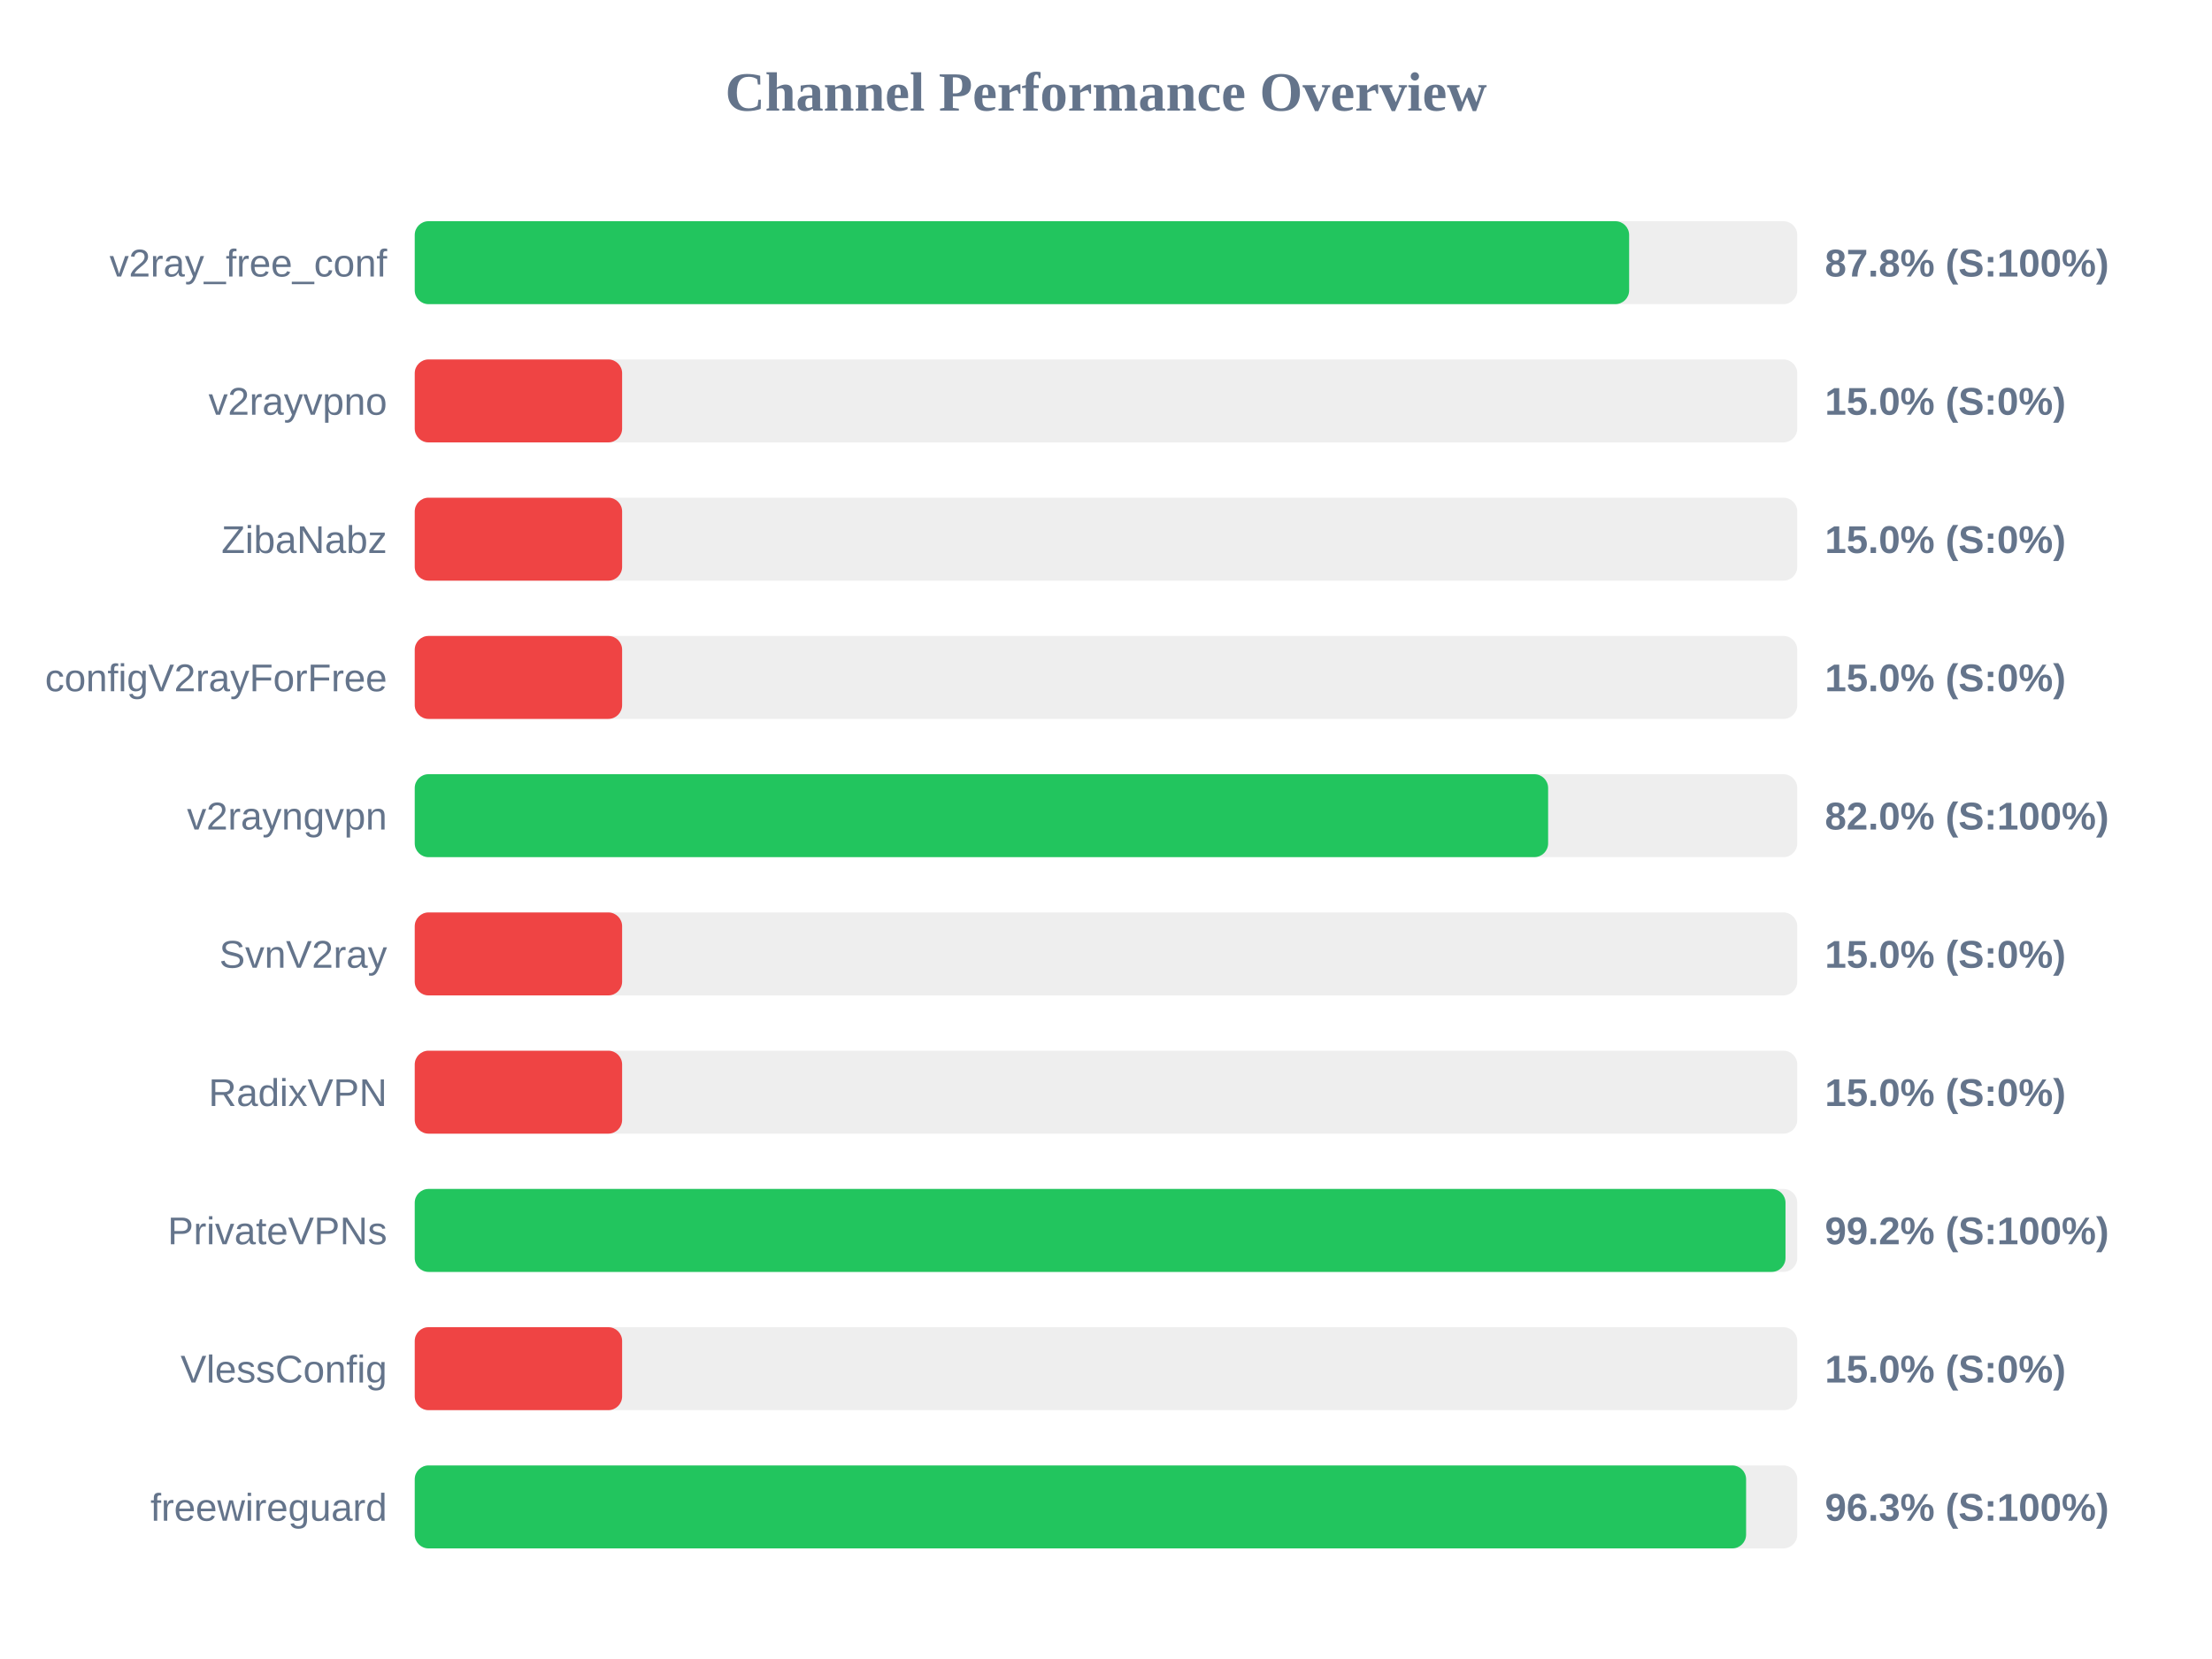
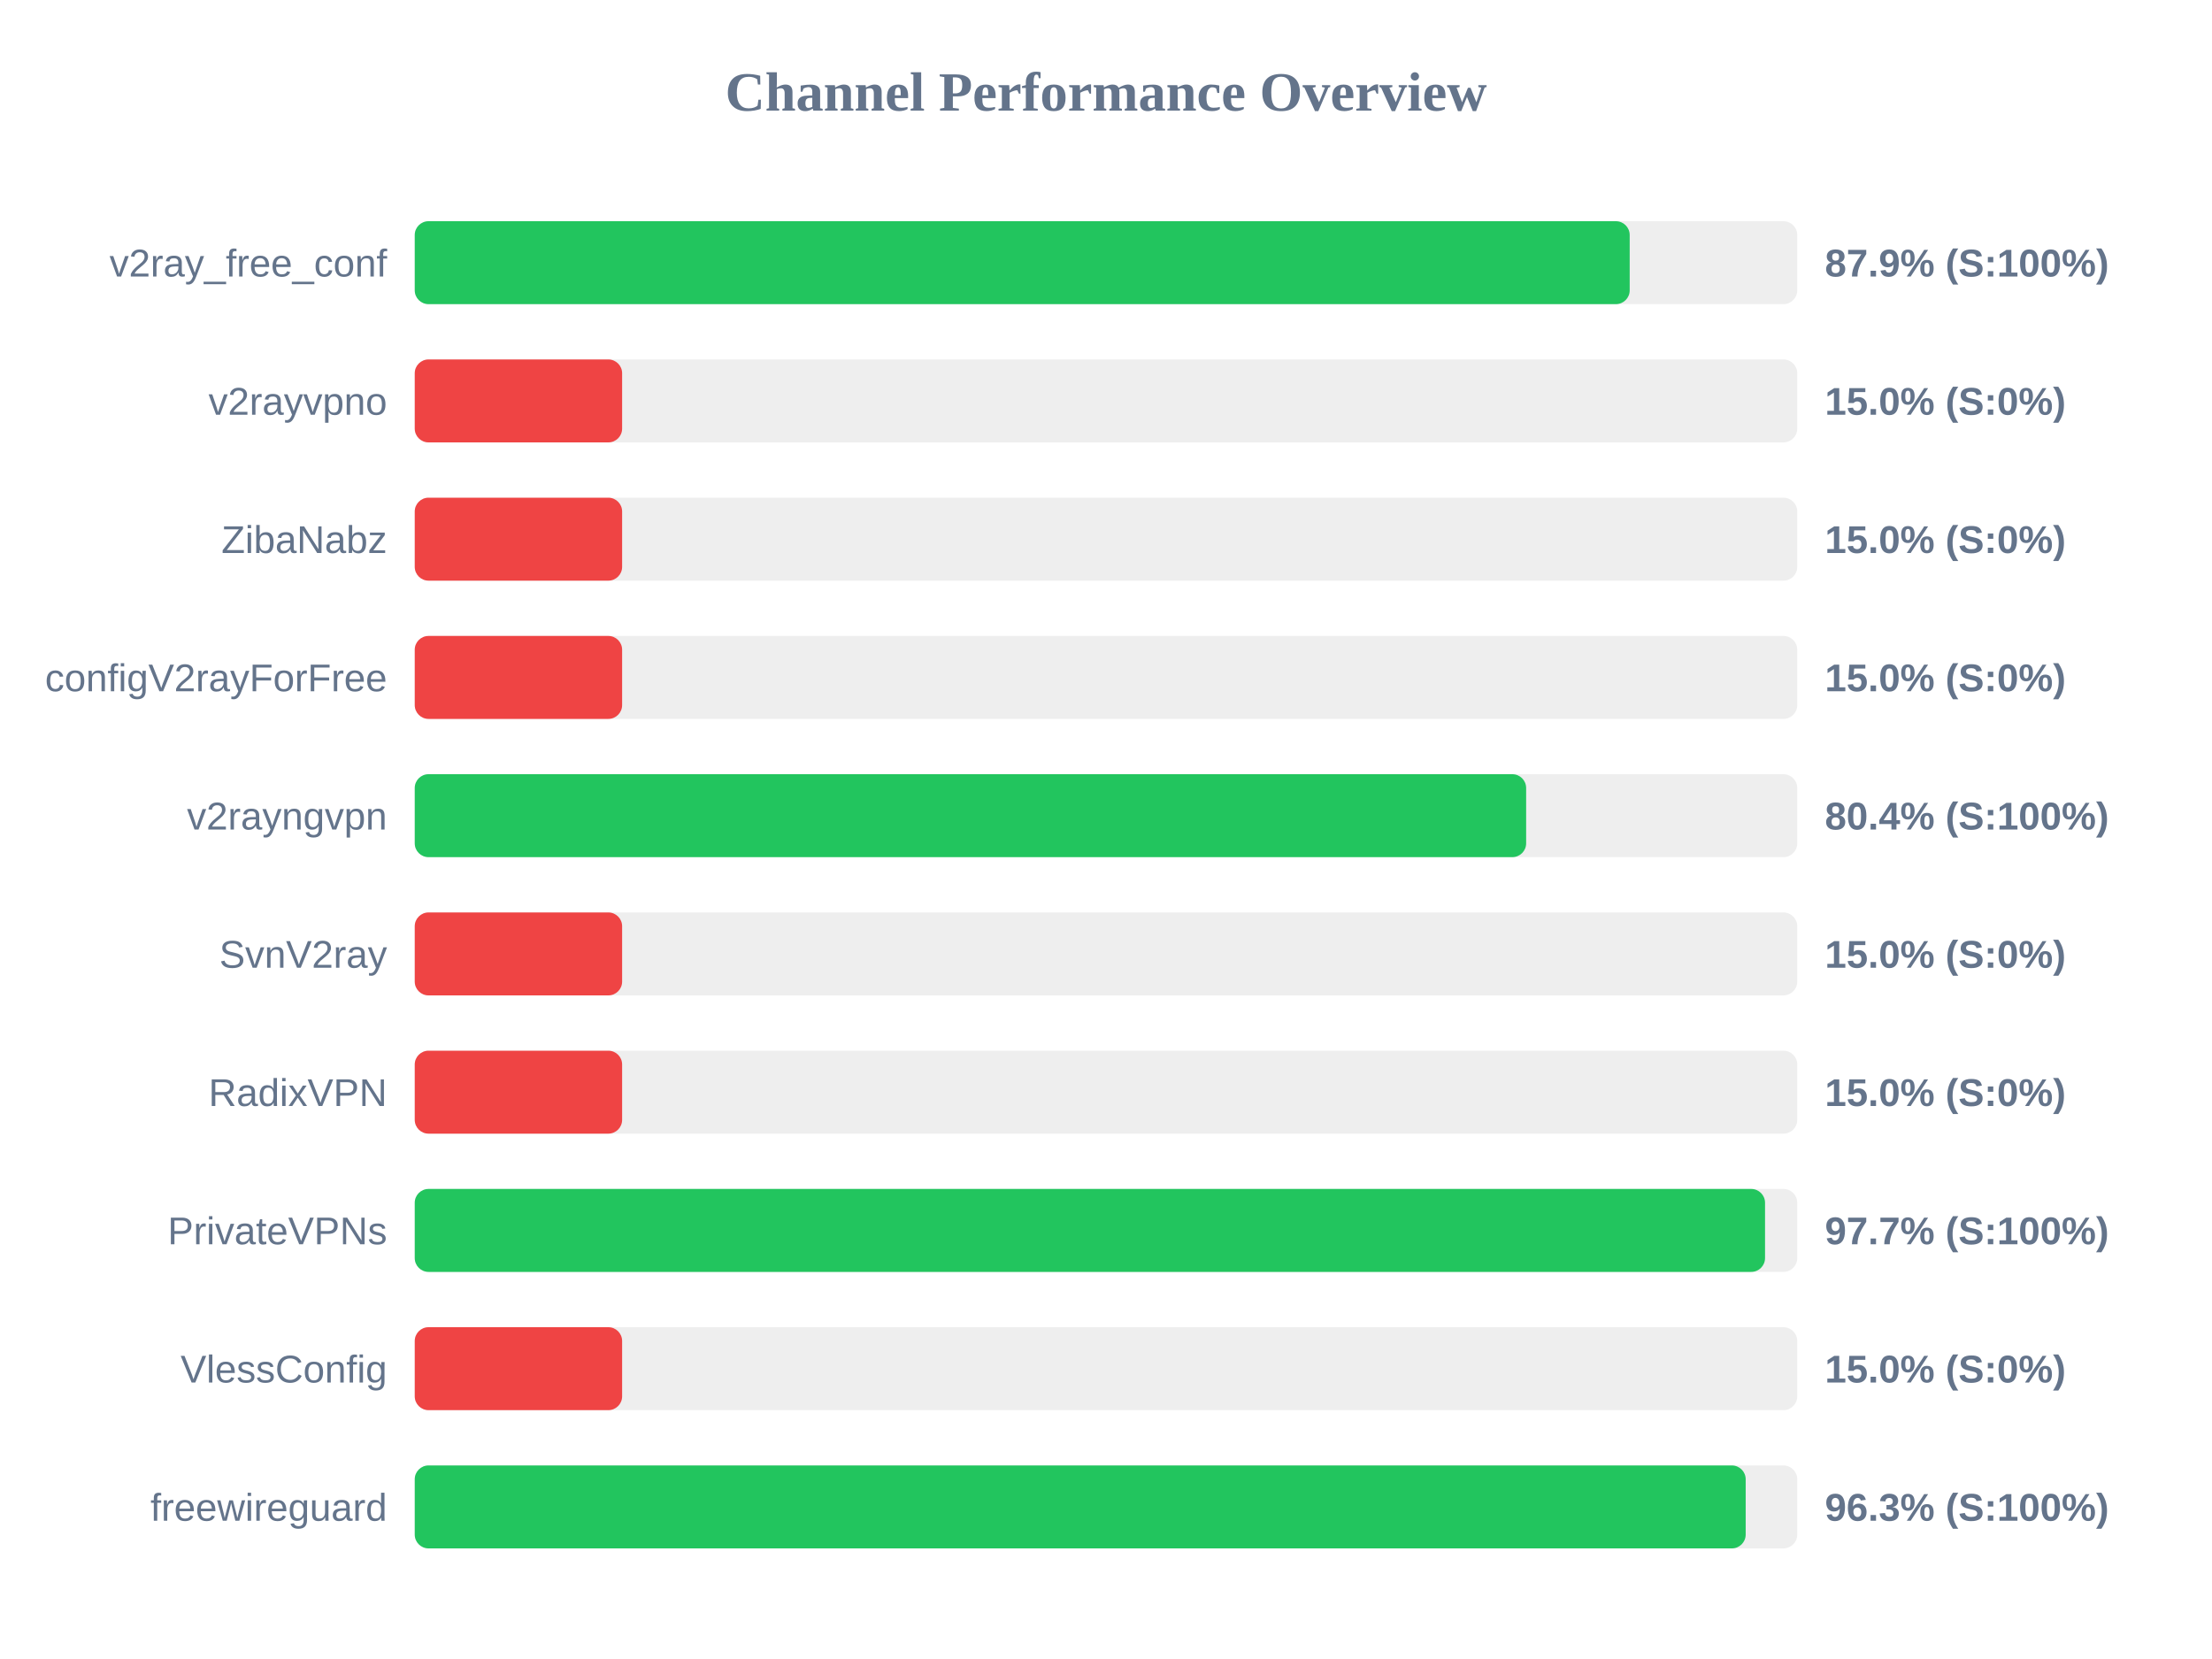
<svg xmlns="http://www.w3.org/2000/svg" width="800" height="600" version="1.1">
  <style>
        .row { font: 14px Arial; fill: #64748b; }
        .score { font: bold 14px Arial; fill: #64748b; }
    </style>
  <text x="400" y="40" text-anchor="middle" font-size="20px" font-weight="bold" fill="#64748b">Channel Performance Overview</text>
  <rect x="150" y="80" width="500" height="30" fill="#eee" rx="5" />
-   <rect x="150" y="80" width="439.2" height="30" fill="#22c55e" rx="5" />
+   <rect x="150" y="80" width="439.4" height="30" fill="#22c55e" rx="5" />
  <text x="140" y="100" text-anchor="end" class="row">v2ray_free_conf</text>
-   <text x="660" y="100" text-anchor="start" class="score">87.8% (S:100%)</text>
+   <text x="660" y="100" text-anchor="start" class="score">87.9% (S:100%)</text>
  <rect x="150" y="130" width="500" height="30" fill="#eee" rx="5" />
  <rect x="150" y="130" width="75.0" height="30" fill="#ef4444" rx="5" />
  <text x="140" y="150" text-anchor="end" class="row">v2rayvpno</text>
  <text x="660" y="150" text-anchor="start" class="score">15.0% (S:0%)</text>
  <rect x="150" y="180" width="500" height="30" fill="#eee" rx="5" />
  <rect x="150" y="180" width="75.0" height="30" fill="#ef4444" rx="5" />
  <text x="140" y="200" text-anchor="end" class="row">ZibaNabz</text>
  <text x="660" y="200" text-anchor="start" class="score">15.0% (S:0%)</text>
  <rect x="150" y="230" width="500" height="30" fill="#eee" rx="5" />
  <rect x="150" y="230" width="75.0" height="30" fill="#ef4444" rx="5" />
  <text x="140" y="250" text-anchor="end" class="row">configV2rayForFree</text>
  <text x="660" y="250" text-anchor="start" class="score">15.0% (S:0%)</text>
  <rect x="150" y="280" width="500" height="30" fill="#eee" rx="5" />
-   <rect x="150" y="280" width="409.9" height="30" fill="#22c55e" rx="5" />
+   <rect x="150" y="280" width="401.95" height="30" fill="#22c55e" rx="5" />
  <text x="140" y="300" text-anchor="end" class="row">v2rayngvpn</text>
-   <text x="660" y="300" text-anchor="start" class="score">82.0% (S:100%)</text>
+   <text x="660" y="300" text-anchor="start" class="score">80.4% (S:100%)</text>
  <rect x="150" y="330" width="500" height="30" fill="#eee" rx="5" />
  <rect x="150" y="330" width="75.0" height="30" fill="#ef4444" rx="5" />
  <text x="140" y="350" text-anchor="end" class="row">SvnV2ray</text>
  <text x="660" y="350" text-anchor="start" class="score">15.0% (S:0%)</text>
  <rect x="150" y="380" width="500" height="30" fill="#eee" rx="5" />
  <rect x="150" y="380" width="75.0" height="30" fill="#ef4444" rx="5" />
  <text x="140" y="400" text-anchor="end" class="row">RadixVPN</text>
  <text x="660" y="400" text-anchor="start" class="score">15.0% (S:0%)</text>
  <rect x="150" y="430" width="500" height="30" fill="#eee" rx="5" />
-   <rect x="150" y="430" width="495.75" height="30" fill="#22c55e" rx="5" />
+   <rect x="150" y="430" width="488.35" height="30" fill="#22c55e" rx="5" />
  <text x="140" y="450" text-anchor="end" class="row">PrivateVPNs</text>
-   <text x="660" y="450" text-anchor="start" class="score">99.2% (S:100%)</text>
+   <text x="660" y="450" text-anchor="start" class="score">97.7% (S:100%)</text>
  <rect x="150" y="480" width="500" height="30" fill="#eee" rx="5" />
  <rect x="150" y="480" width="75.0" height="30" fill="#ef4444" rx="5" />
  <text x="140" y="500" text-anchor="end" class="row">VlessConfig</text>
  <text x="660" y="500" text-anchor="start" class="score">15.0% (S:0%)</text>
  <rect x="150" y="530" width="500" height="30" fill="#eee" rx="5" />
-   <rect x="150" y="530" width="481.5" height="30" fill="#22c55e" rx="5" />
+   <rect x="150" y="530" width="481.35" height="30" fill="#22c55e" rx="5" />
  <text x="140" y="550" text-anchor="end" class="row">freewireguard</text>
  <text x="660" y="550" text-anchor="start" class="score">96.3% (S:100%)</text>
</svg>
